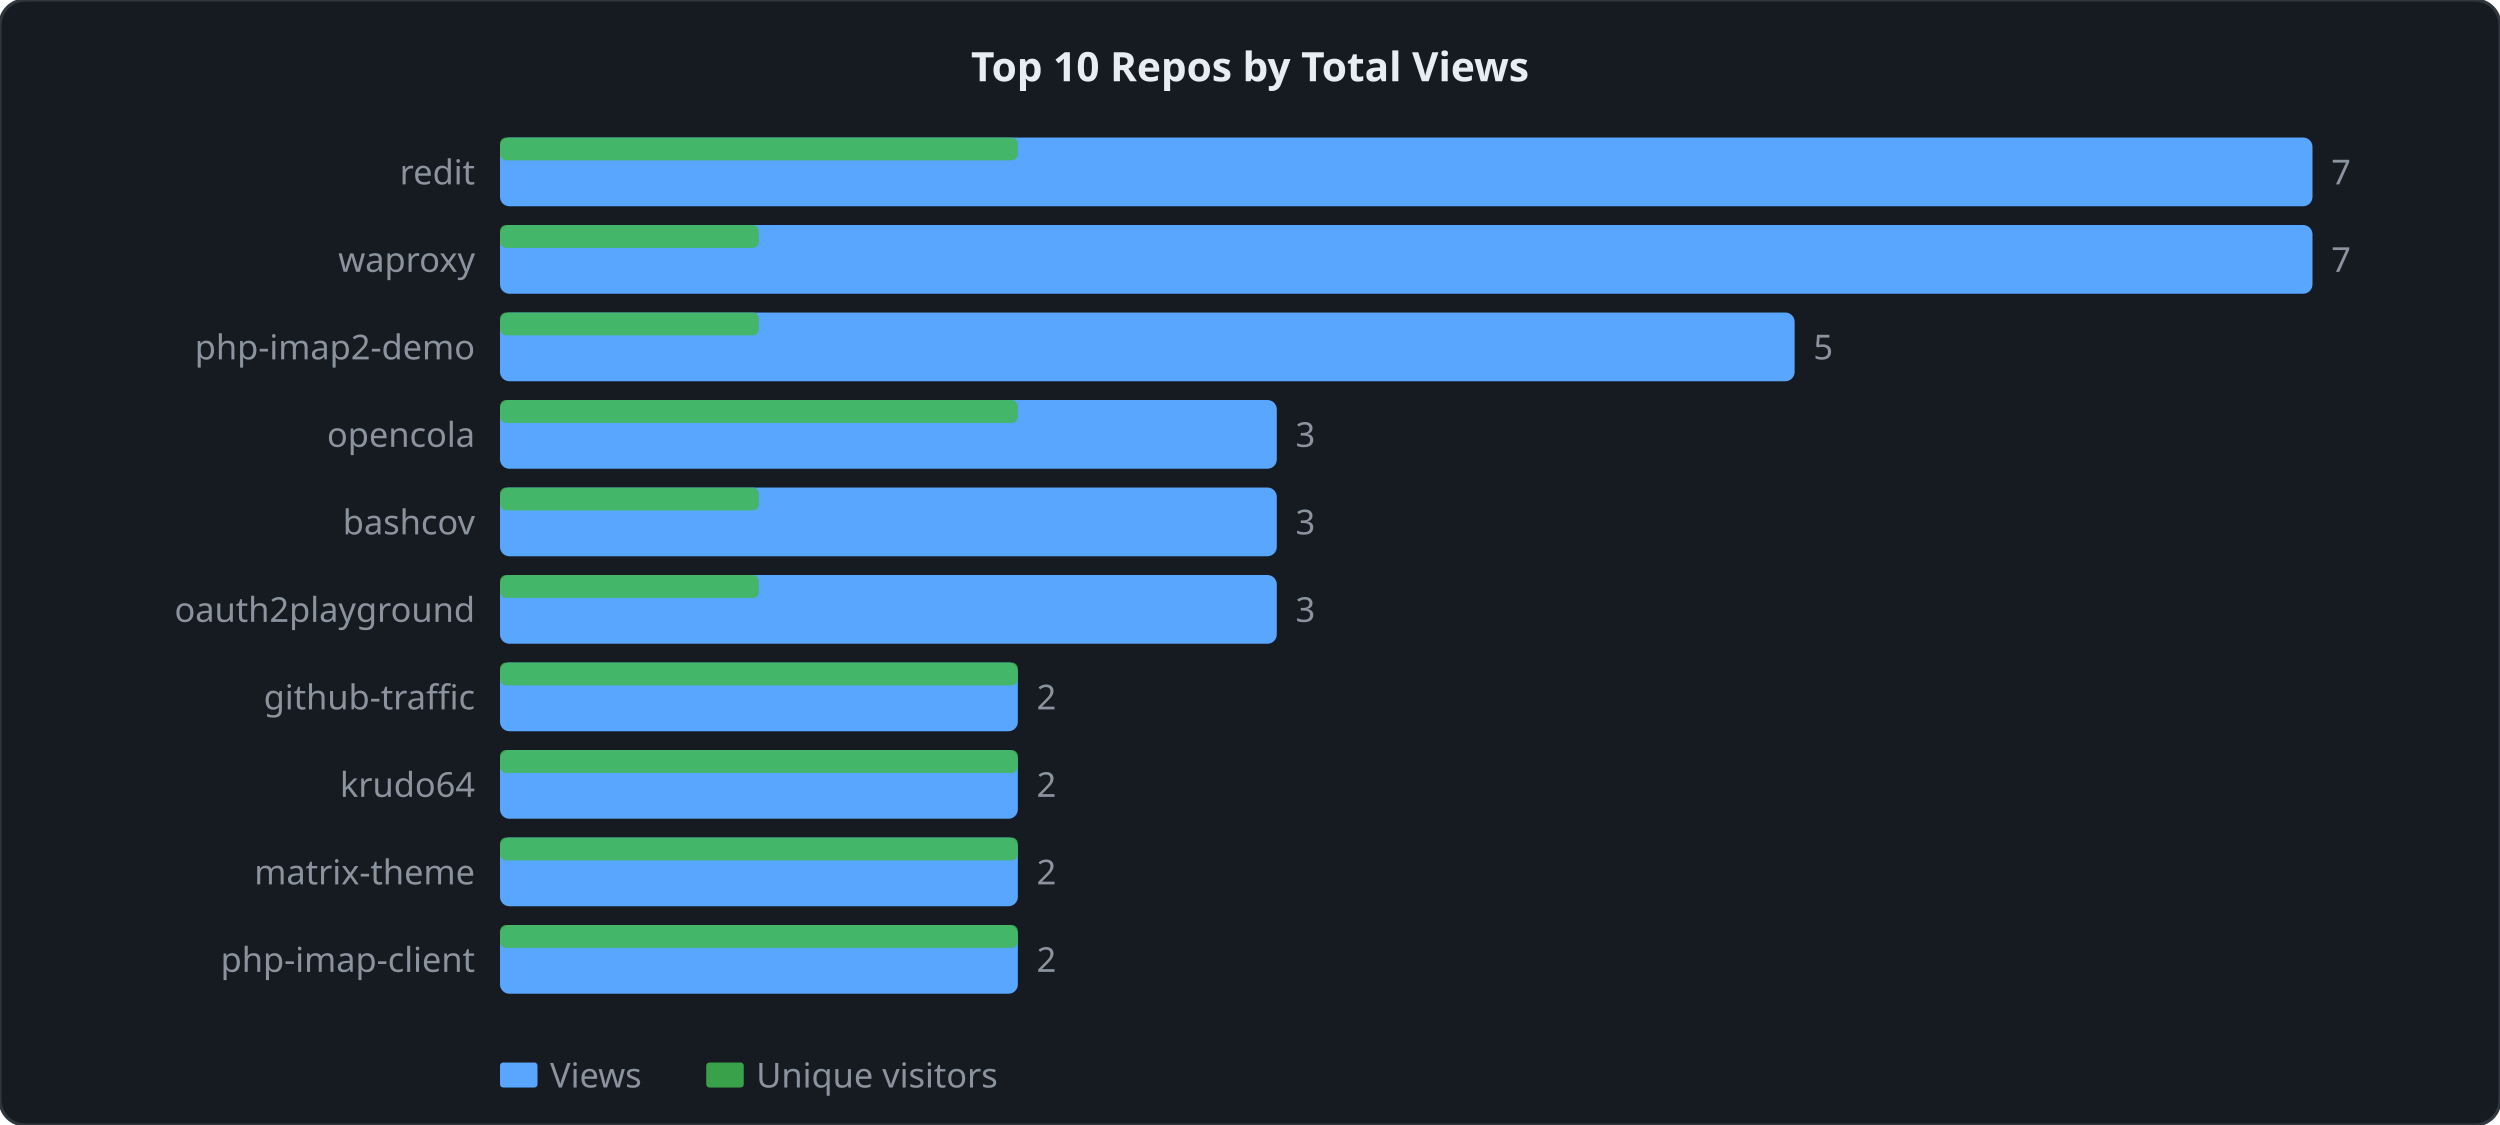
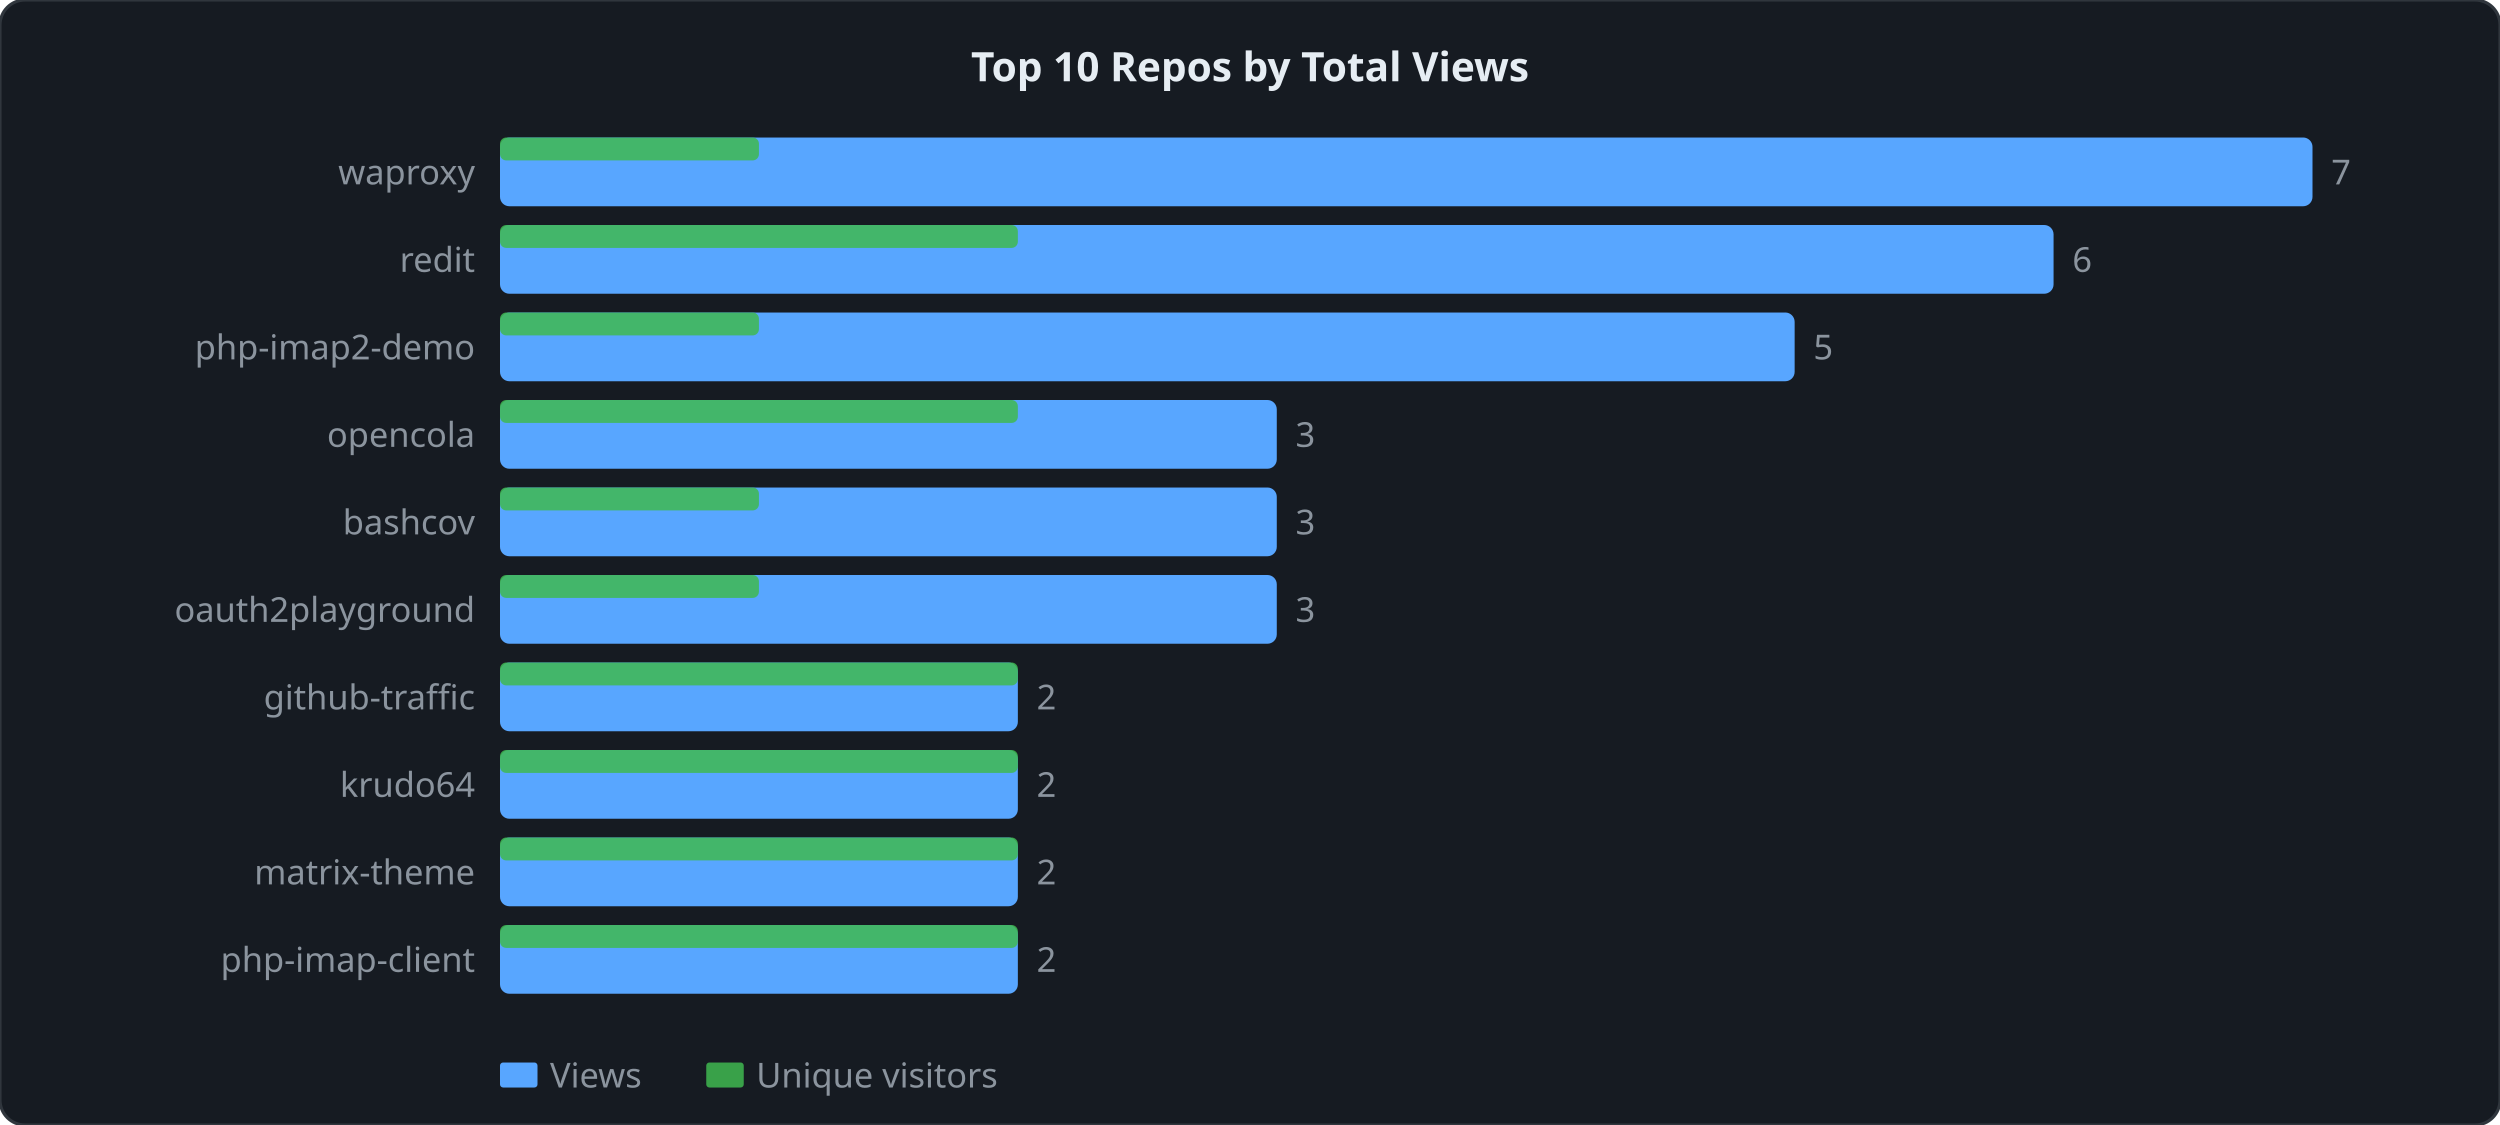
<svg xmlns="http://www.w3.org/2000/svg" width="800" height="360" viewBox="0 0 800 360">
  <style>
  .lbl { font: 11px sans-serif; fill: #8b949e; }
  .ttl { font: bold 13px sans-serif; fill: #e6edf3; }
  .grid { stroke: #21262d; stroke-width: 1; }
  .axis { stroke: #30363d; stroke-width: 1; fill: none; }
  .lv  { fill: none; stroke: #58a6ff;   stroke-width: 2; stroke-linejoin: round; stroke-linecap: round; }
  .lu  { fill: none; stroke: #3fb950; stroke-width: 2; stroke-linejoin: round; stroke-linecap: round; stroke-dasharray: 4 2; }
</style>
  <rect width="800" height="360" rx="8" ry="8" fill="#161b22" stroke="#30363d" stroke-width="1" />
  <text x="400" y="26" text-anchor="middle" class="ttl">Top 10 Repos by Total Views</text>
  <rect x="160" y="44" width="580" height="22" fill="#58a6ff" rx="3" />
-   <rect x="160" y="44" width="165.714" height="7.333" fill="#3fb950" rx="2" opacity="0.85" />
-   <text x="152" y="59" text-anchor="end" class="lbl">redit</text>
+   <rect x="160" y="44" width="82.857" height="7.333" fill="#3fb950" rx="2" opacity="0.85" />
+   <text x="152" y="59" text-anchor="end" class="lbl">waproxy</text>
  <text x="746" y="59" class="lbl">7</text>
-   <rect x="160" y="72" width="580" height="22" fill="#58a6ff" rx="3" />
-   <rect x="160" y="72" width="82.857" height="7.333" fill="#3fb950" rx="2" opacity="0.85" />
-   <text x="152" y="87" text-anchor="end" class="lbl">waproxy</text>
-   <text x="746" y="87" class="lbl">7</text>
+   <rect x="160" y="72" width="497.143" height="22" fill="#58a6ff" rx="3" />
+   <rect x="160" y="72" width="165.714" height="7.333" fill="#3fb950" rx="2" opacity="0.85" />
+   <text x="152" y="87" text-anchor="end" class="lbl">redit</text>
+   <text x="663.143" y="87" class="lbl">6</text>
  <rect x="160" y="100" width="414.286" height="22" fill="#58a6ff" rx="3" />
  <rect x="160" y="100" width="82.857" height="7.333" fill="#3fb950" rx="2" opacity="0.85" />
  <text x="152" y="115" text-anchor="end" class="lbl">php-imap2-demo</text>
  <text x="580.286" y="115" class="lbl">5</text>
  <rect x="160" y="128" width="248.571" height="22" fill="#58a6ff" rx="3" />
  <rect x="160" y="128" width="165.714" height="7.333" fill="#3fb950" rx="2" opacity="0.85" />
  <text x="152" y="143" text-anchor="end" class="lbl">opencola</text>
  <text x="414.571" y="143" class="lbl">3</text>
  <rect x="160" y="156" width="248.571" height="22" fill="#58a6ff" rx="3" />
  <rect x="160" y="156" width="82.857" height="7.333" fill="#3fb950" rx="2" opacity="0.85" />
  <text x="152" y="171" text-anchor="end" class="lbl">bashcov</text>
  <text x="414.571" y="171" class="lbl">3</text>
  <rect x="160" y="184" width="248.571" height="22" fill="#58a6ff" rx="3" />
  <rect x="160" y="184" width="82.857" height="7.333" fill="#3fb950" rx="2" opacity="0.85" />
  <text x="152" y="199" text-anchor="end" class="lbl">oauth2playground</text>
  <text x="414.571" y="199" class="lbl">3</text>
  <rect x="160" y="212" width="165.714" height="22" fill="#58a6ff" rx="3" />
  <rect x="160" y="212" width="165.714" height="7.333" fill="#3fb950" rx="2" opacity="0.85" />
  <text x="152" y="227" text-anchor="end" class="lbl">github-traffic</text>
  <text x="331.714" y="227" class="lbl">2</text>
  <rect x="160" y="240" width="165.714" height="22" fill="#58a6ff" rx="3" />
  <rect x="160" y="240" width="165.714" height="7.333" fill="#3fb950" rx="2" opacity="0.85" />
  <text x="152" y="255" text-anchor="end" class="lbl">krudo64</text>
  <text x="331.714" y="255" class="lbl">2</text>
  <rect x="160" y="268" width="165.714" height="22" fill="#58a6ff" rx="3" />
  <rect x="160" y="268" width="165.714" height="7.333" fill="#3fb950" rx="2" opacity="0.85" />
  <text x="152" y="283" text-anchor="end" class="lbl">matrix-theme</text>
  <text x="331.714" y="283" class="lbl">2</text>
  <rect x="160" y="296" width="165.714" height="22" fill="#58a6ff" rx="3" />
  <rect x="160" y="296" width="165.714" height="7.333" fill="#3fb950" rx="2" opacity="0.85" />
  <text x="152" y="311" text-anchor="end" class="lbl">php-imap-client</text>
  <text x="331.714" y="311" class="lbl">2</text>
  <rect x="160" y="340" width="12" height="8" fill="#58a6ff" rx="1" />
  <text x="176" y="348" class="lbl">Views</text>
  <rect x="226" y="340" width="12" height="8" fill="#3fb950" rx="1" opacity="0.85" />
  <text x="242" y="348" class="lbl">Unique visitors</text>
</svg>
